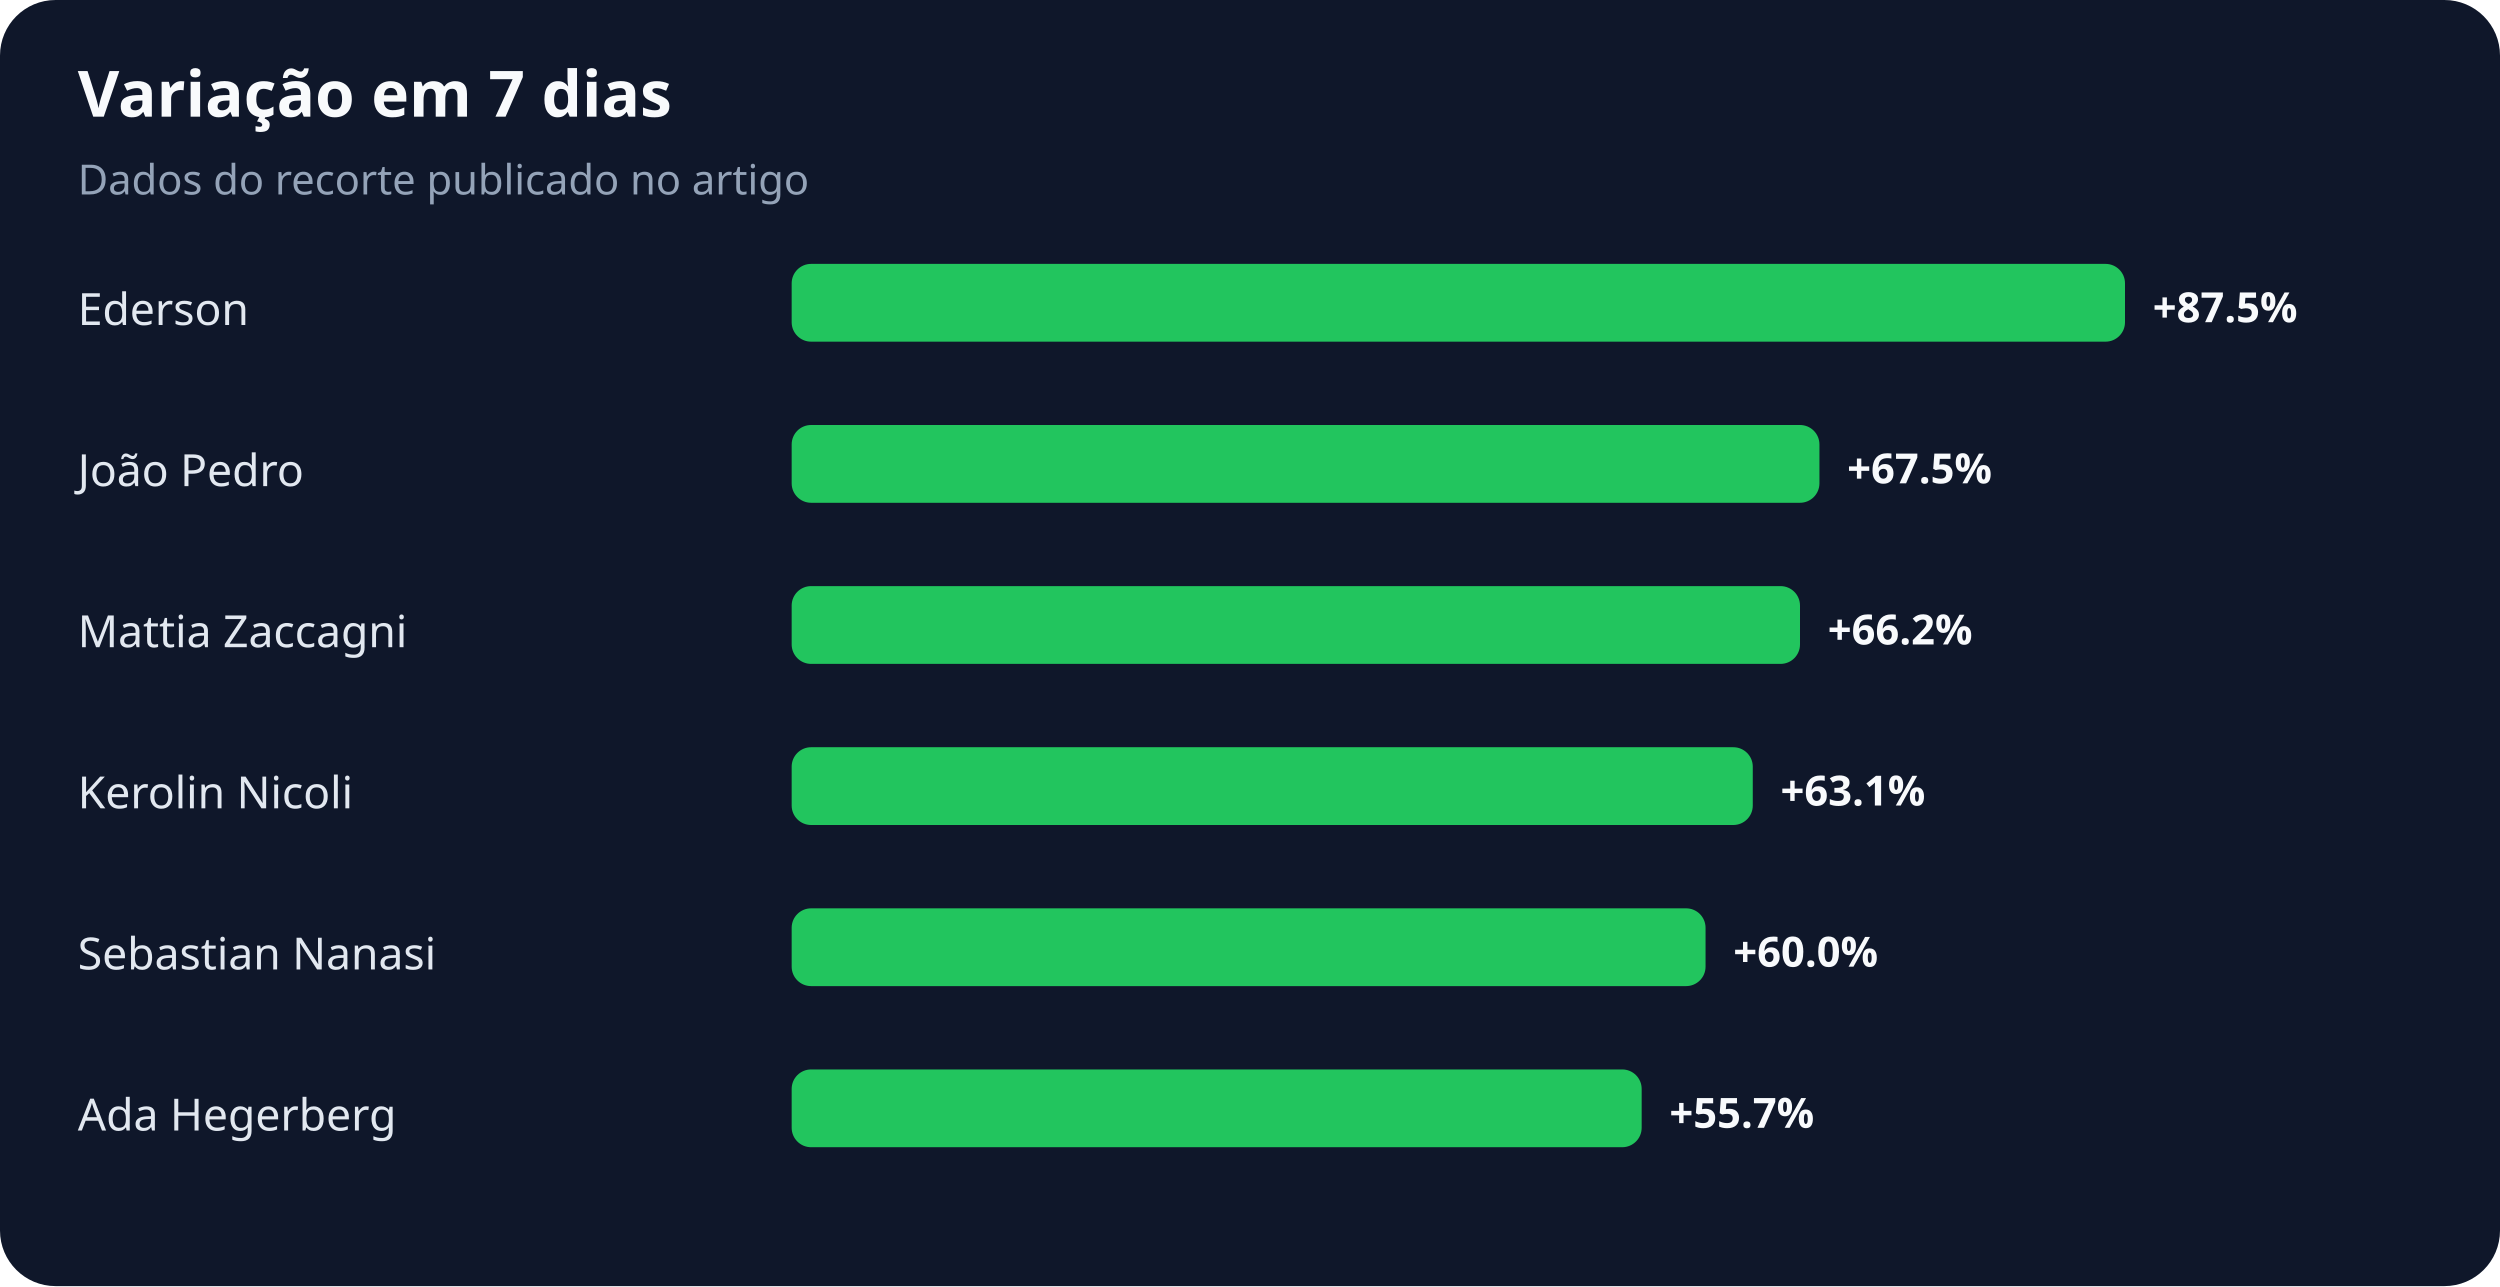
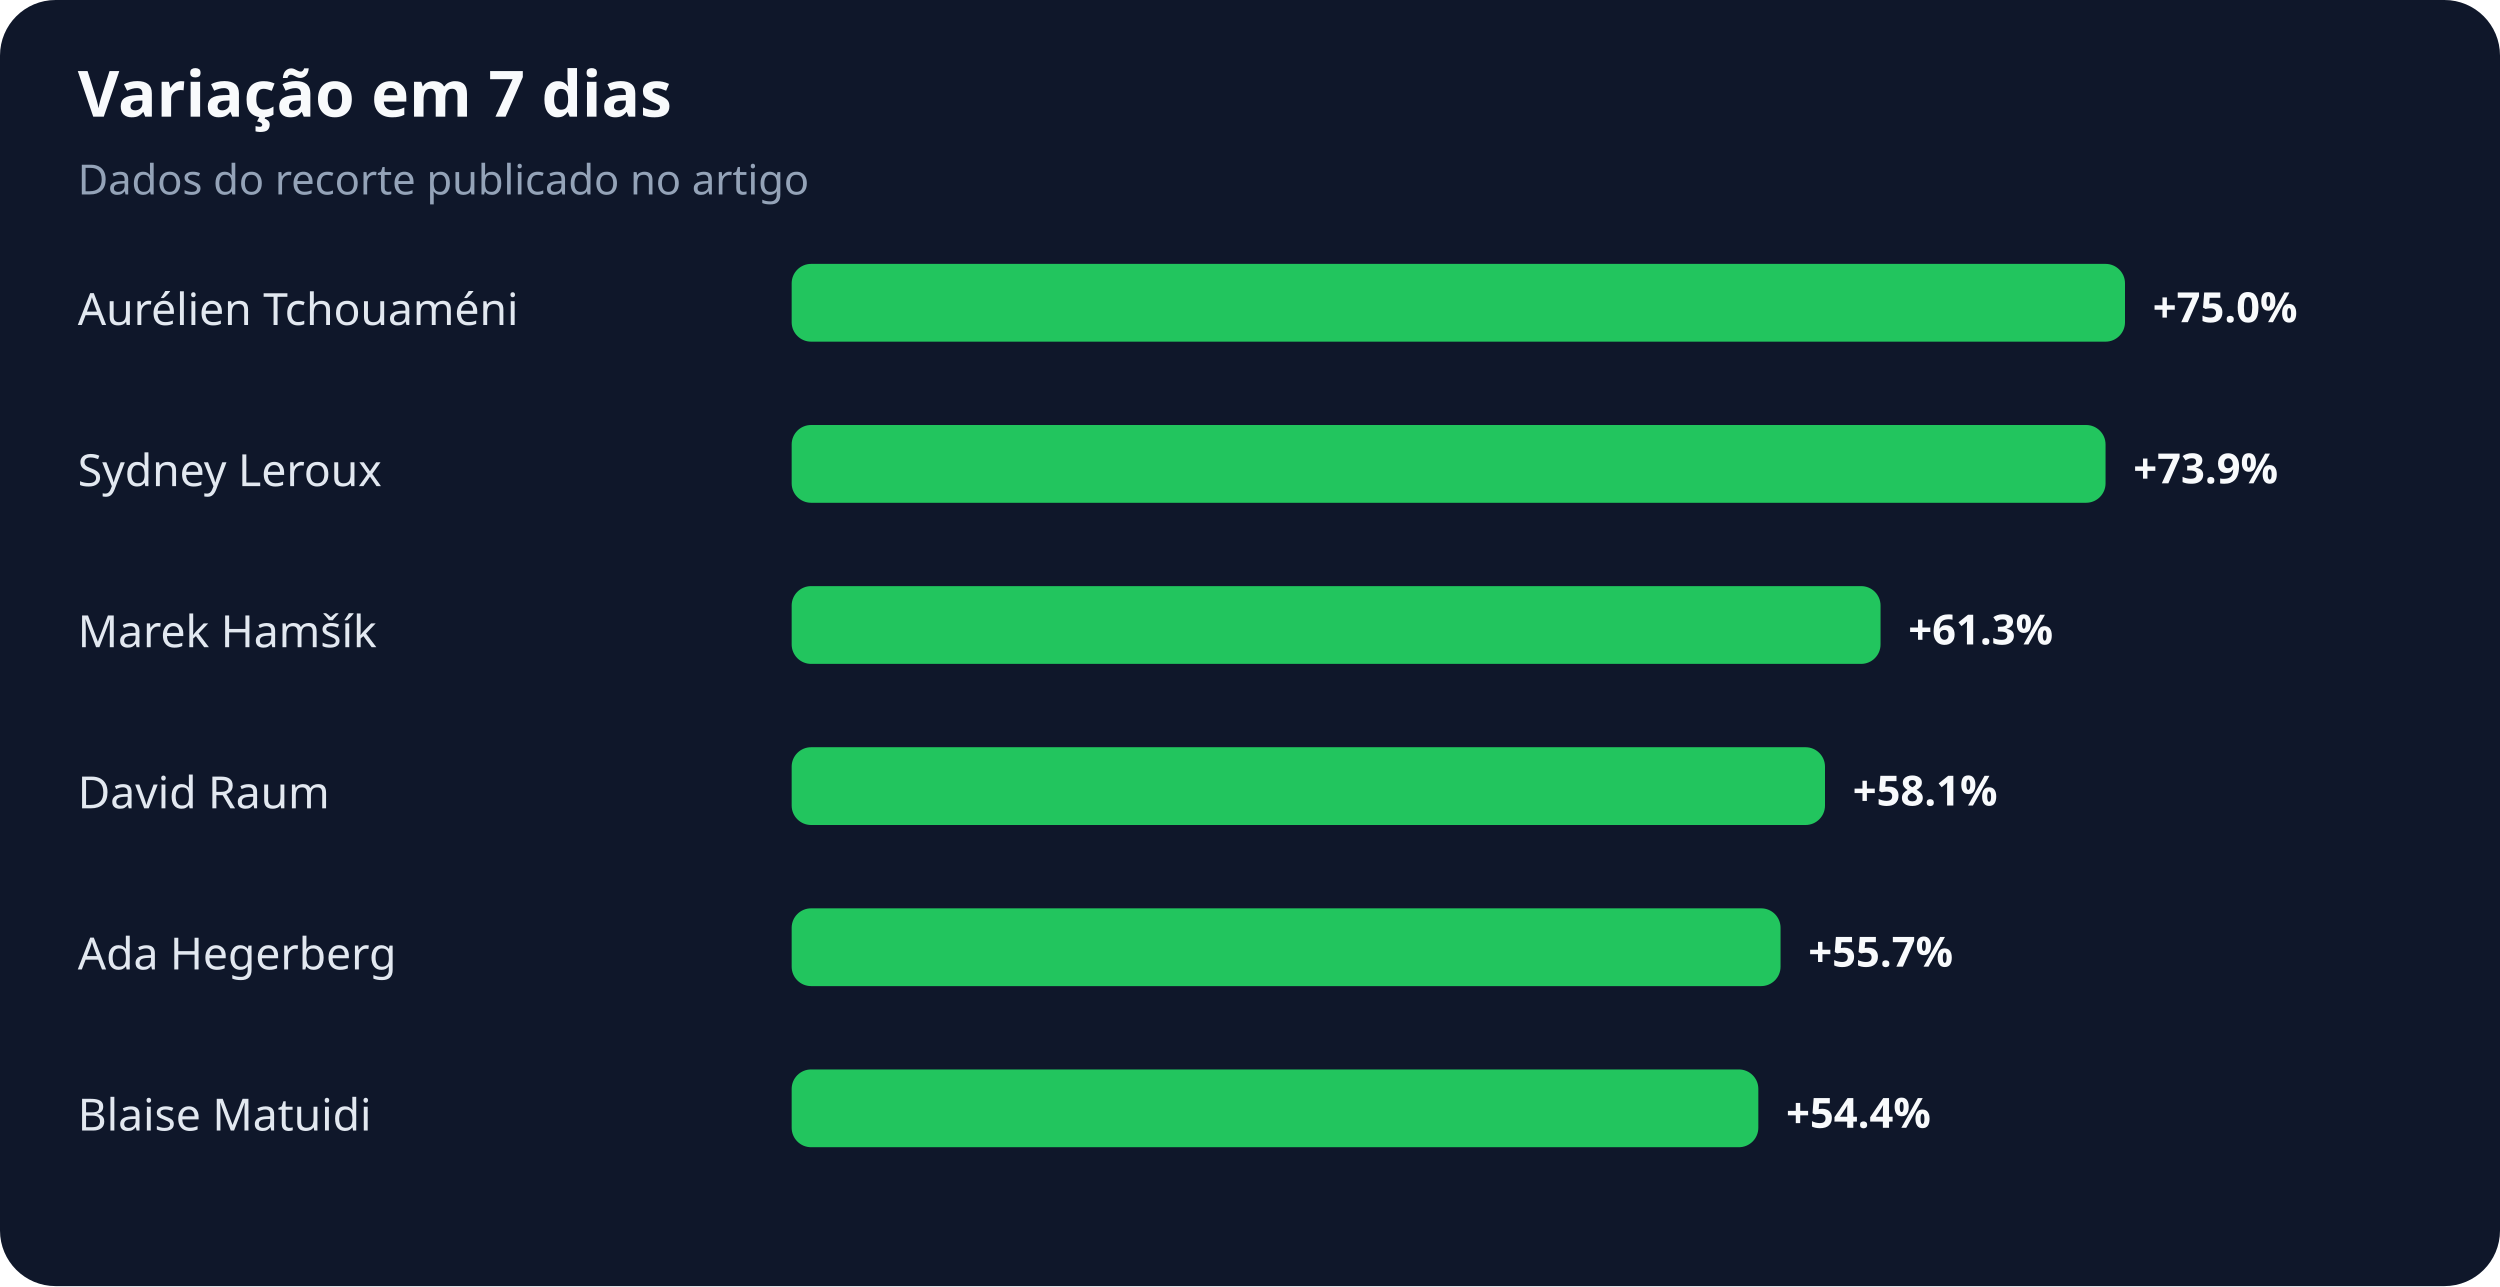
<svg xmlns="http://www.w3.org/2000/svg" width="900" height="463" viewBox="0 0 900 463" role="img" aria-labelledby="title desc">
  <rect width="100%" height="100%" rx="20" fill="#0f172a" />
  <text x="28" y="42" fill="#f8fafc" font-family="system-ui,sans-serif" font-size="23" font-weight="700">Variação em 7 dias</text>
  <text x="28" y="70" fill="#94a3b8" font-family="system-ui,sans-serif" font-size="15">Dados do recorte publicado no artigo</text>
-   <text x="28" y="117" fill="#e2e8f0" font-family="system-ui,sans-serif" font-size="16">Ederson</text>
+   <text x="28" y="117" fill="#e2e8f0" font-family="system-ui,sans-serif" font-size="16">Aurélien Tchouaméni</text>
  <rect x="285" y="95" width="480" height="28" rx="7" fill="#22c55e" />
-   <text x="775" y="116" fill="#f8fafc" font-family="system-ui,sans-serif" font-size="15" font-weight="700">+87.5%</text>
-   <text x="28" y="175" fill="#e2e8f0" font-family="system-ui,sans-serif" font-size="16">João Pedro</text>
-   <rect x="285" y="153" width="370" height="28" rx="7" fill="#22c55e" />
-   <text x="665" y="174" fill="#f8fafc" font-family="system-ui,sans-serif" font-size="15" font-weight="700">+67.5%</text>
-   <text x="28" y="233" fill="#e2e8f0" font-family="system-ui,sans-serif" font-size="16">Mattia Zaccagni</text>
-   <rect x="285" y="211" width="363" height="28" rx="7" fill="#22c55e" />
-   <text x="658" y="232" fill="#f8fafc" font-family="system-ui,sans-serif" font-size="15" font-weight="700">+66.2%</text>
-   <text x="28" y="291" fill="#e2e8f0" font-family="system-ui,sans-serif" font-size="16">Kerolin Nicoli</text>
-   <rect x="285" y="269" width="346" height="28" rx="7" fill="#22c55e" />
-   <text x="641" y="290" fill="#f8fafc" font-family="system-ui,sans-serif" font-size="15" font-weight="700">+63.1%</text>
-   <text x="28" y="349" fill="#e2e8f0" font-family="system-ui,sans-serif" font-size="16">Sebastian Nanasi</text>
-   <rect x="285" y="327" width="329" height="28" rx="7" fill="#22c55e" />
-   <text x="624" y="348" fill="#f8fafc" font-family="system-ui,sans-serif" font-size="15" font-weight="700">+60.0%</text>
-   <text x="28" y="407" fill="#e2e8f0" font-family="system-ui,sans-serif" font-size="16">Ada Hegerberg</text>
-   <rect x="285" y="385" width="306" height="28" rx="7" fill="#22c55e" />
-   <text x="601" y="406" fill="#f8fafc" font-family="system-ui,sans-serif" font-size="15" font-weight="700">+55.7%</text>
+   <text x="775" y="116" fill="#f8fafc" font-family="system-ui,sans-serif" font-size="15" font-weight="700">+75.0%</text>
+   <text x="28" y="175" fill="#e2e8f0" font-family="system-ui,sans-serif" font-size="16">Sydney Leroux</text>
+   <rect x="285" y="153" width="473" height="28" rx="7" fill="#22c55e" />
+   <text x="768" y="174" fill="#f8fafc" font-family="system-ui,sans-serif" font-size="15" font-weight="700">+73.9%</text>
+   <text x="28" y="233" fill="#e2e8f0" font-family="system-ui,sans-serif" font-size="16">Marek Hamšík</text>
+   <rect x="285" y="211" width="392" height="28" rx="7" fill="#22c55e" />
+   <text x="687" y="232" fill="#f8fafc" font-family="system-ui,sans-serif" font-size="15" font-weight="700">+61.3%</text>
+   <text x="28" y="291" fill="#e2e8f0" font-family="system-ui,sans-serif" font-size="16">David Raum</text>
+   <rect x="285" y="269" width="372" height="28" rx="7" fill="#22c55e" />
+   <text x="667" y="290" fill="#f8fafc" font-family="system-ui,sans-serif" font-size="15" font-weight="700">+58.1%</text>
+   <text x="28" y="349" fill="#e2e8f0" font-family="system-ui,sans-serif" font-size="16">Ada Hegerberg</text>
+   <rect x="285" y="327" width="356" height="28" rx="7" fill="#22c55e" />
+   <text x="651" y="348" fill="#f8fafc" font-family="system-ui,sans-serif" font-size="15" font-weight="700">+55.7%</text>
+   <text x="28" y="407" fill="#e2e8f0" font-family="system-ui,sans-serif" font-size="16">Blaise Matuidi</text>
+   <rect x="285" y="385" width="348" height="28" rx="7" fill="#22c55e" />
+   <text x="643" y="406" fill="#f8fafc" font-family="system-ui,sans-serif" font-size="15" font-weight="700">+54.4%</text>
</svg>
